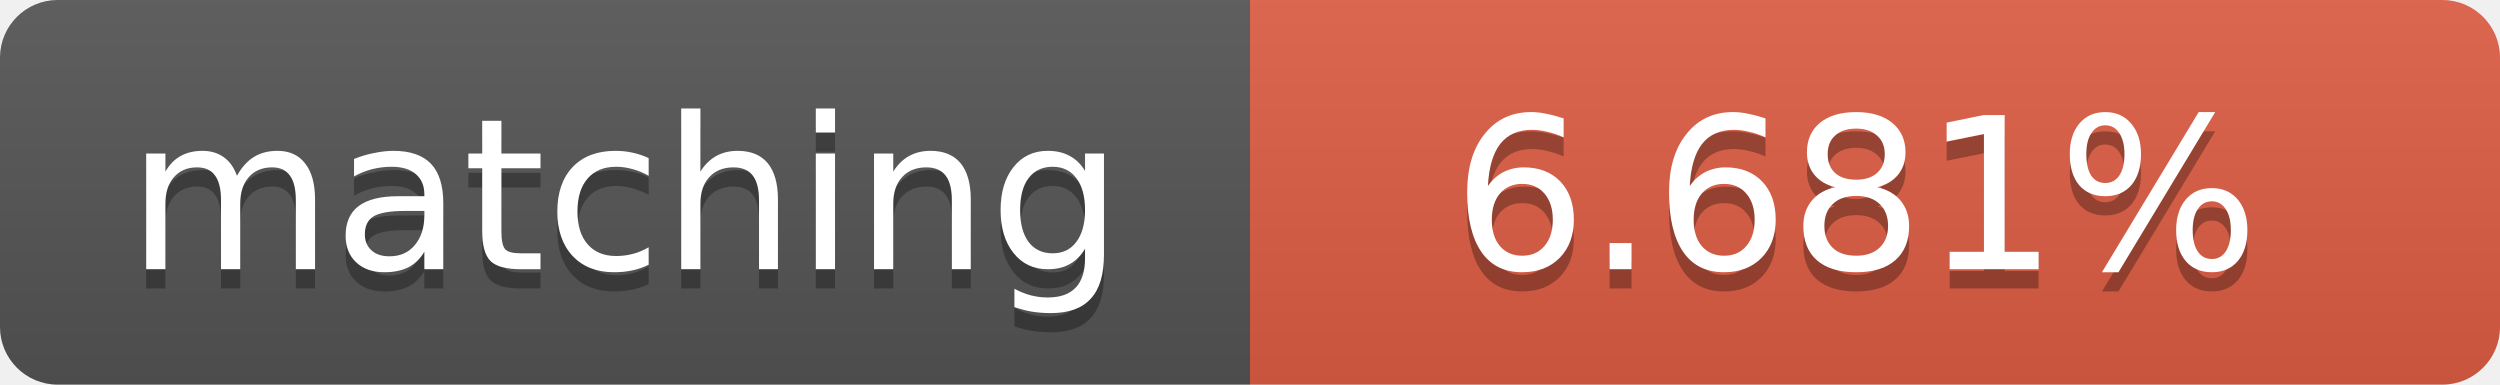
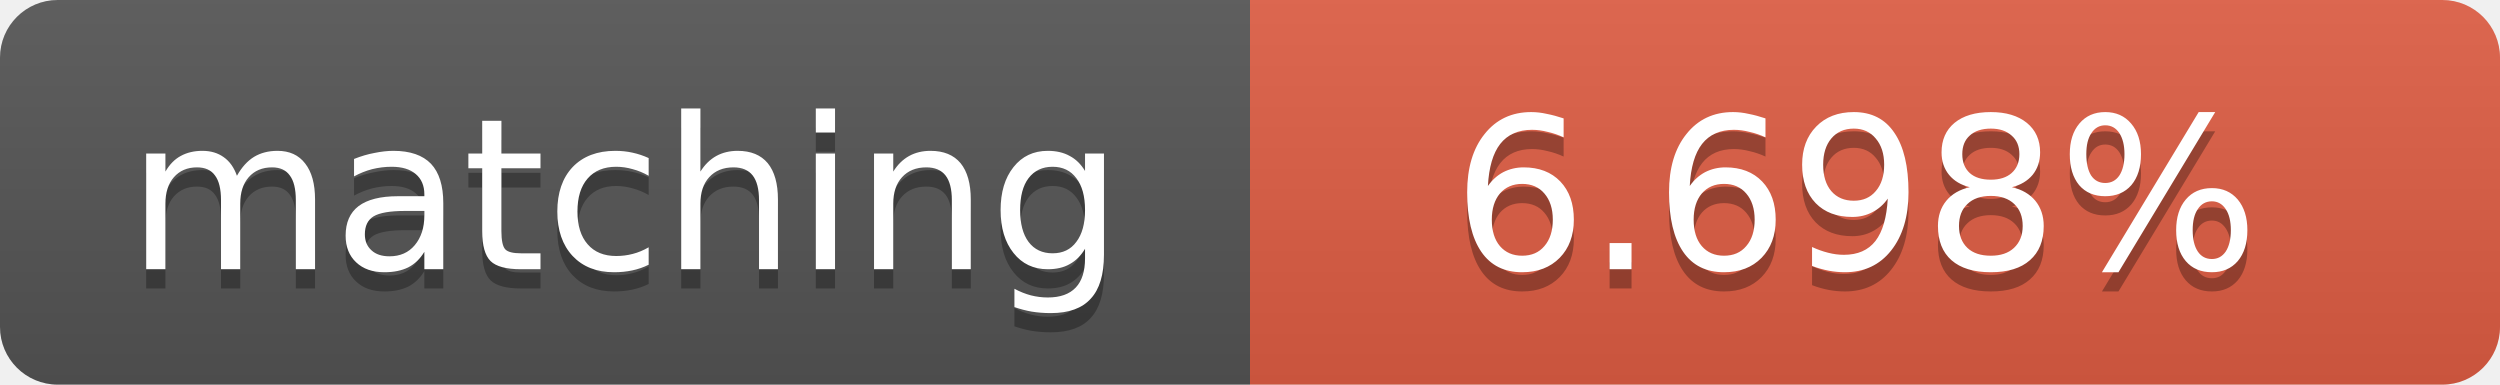
<svg xmlns="http://www.w3.org/2000/svg" width="130" height="20">
  <linearGradient id="b" x2="0" y2="100%">
    <stop offset="0" stop-color="#bbb" stop-opacity=".1" />
    <stop offset="1" stop-opacity=".1" />
  </linearGradient>
  <clipPath id="a">
    <rect width="130" height="20" rx="3" fill="#fff" />
  </clipPath>
  <g clip-path="url(#a)">
    <path fill="#555" d="M0 0h65v20H0z" />
    <path fill="#e05d44" d="M65 0h65v20H65z" />
    <path fill="url(#b)" d="M0 0h130v20H0z" />
  </g>
  <g fill="#fff" text-anchor="middle" font-family="DejaVu Sans,Verdana,Geneva,sans-serif" font-size="11">
    <text x="32.5" y="15" fill="#010101" fill-opacity=".3">matching</text>
    <text x="32.5" y="14">matching</text>
-     <text x="96.5" y="15" fill="#010101" fill-opacity=".3">6.681%</text>
-     <text x="96.5" y="14">6.681%</text>
+     <text x="96.5" y="15" fill="#010101" fill-opacity=".3">6.698%</text>
+     <text x="96.5" y="14">6.698%</text>
  </g>
</svg>
